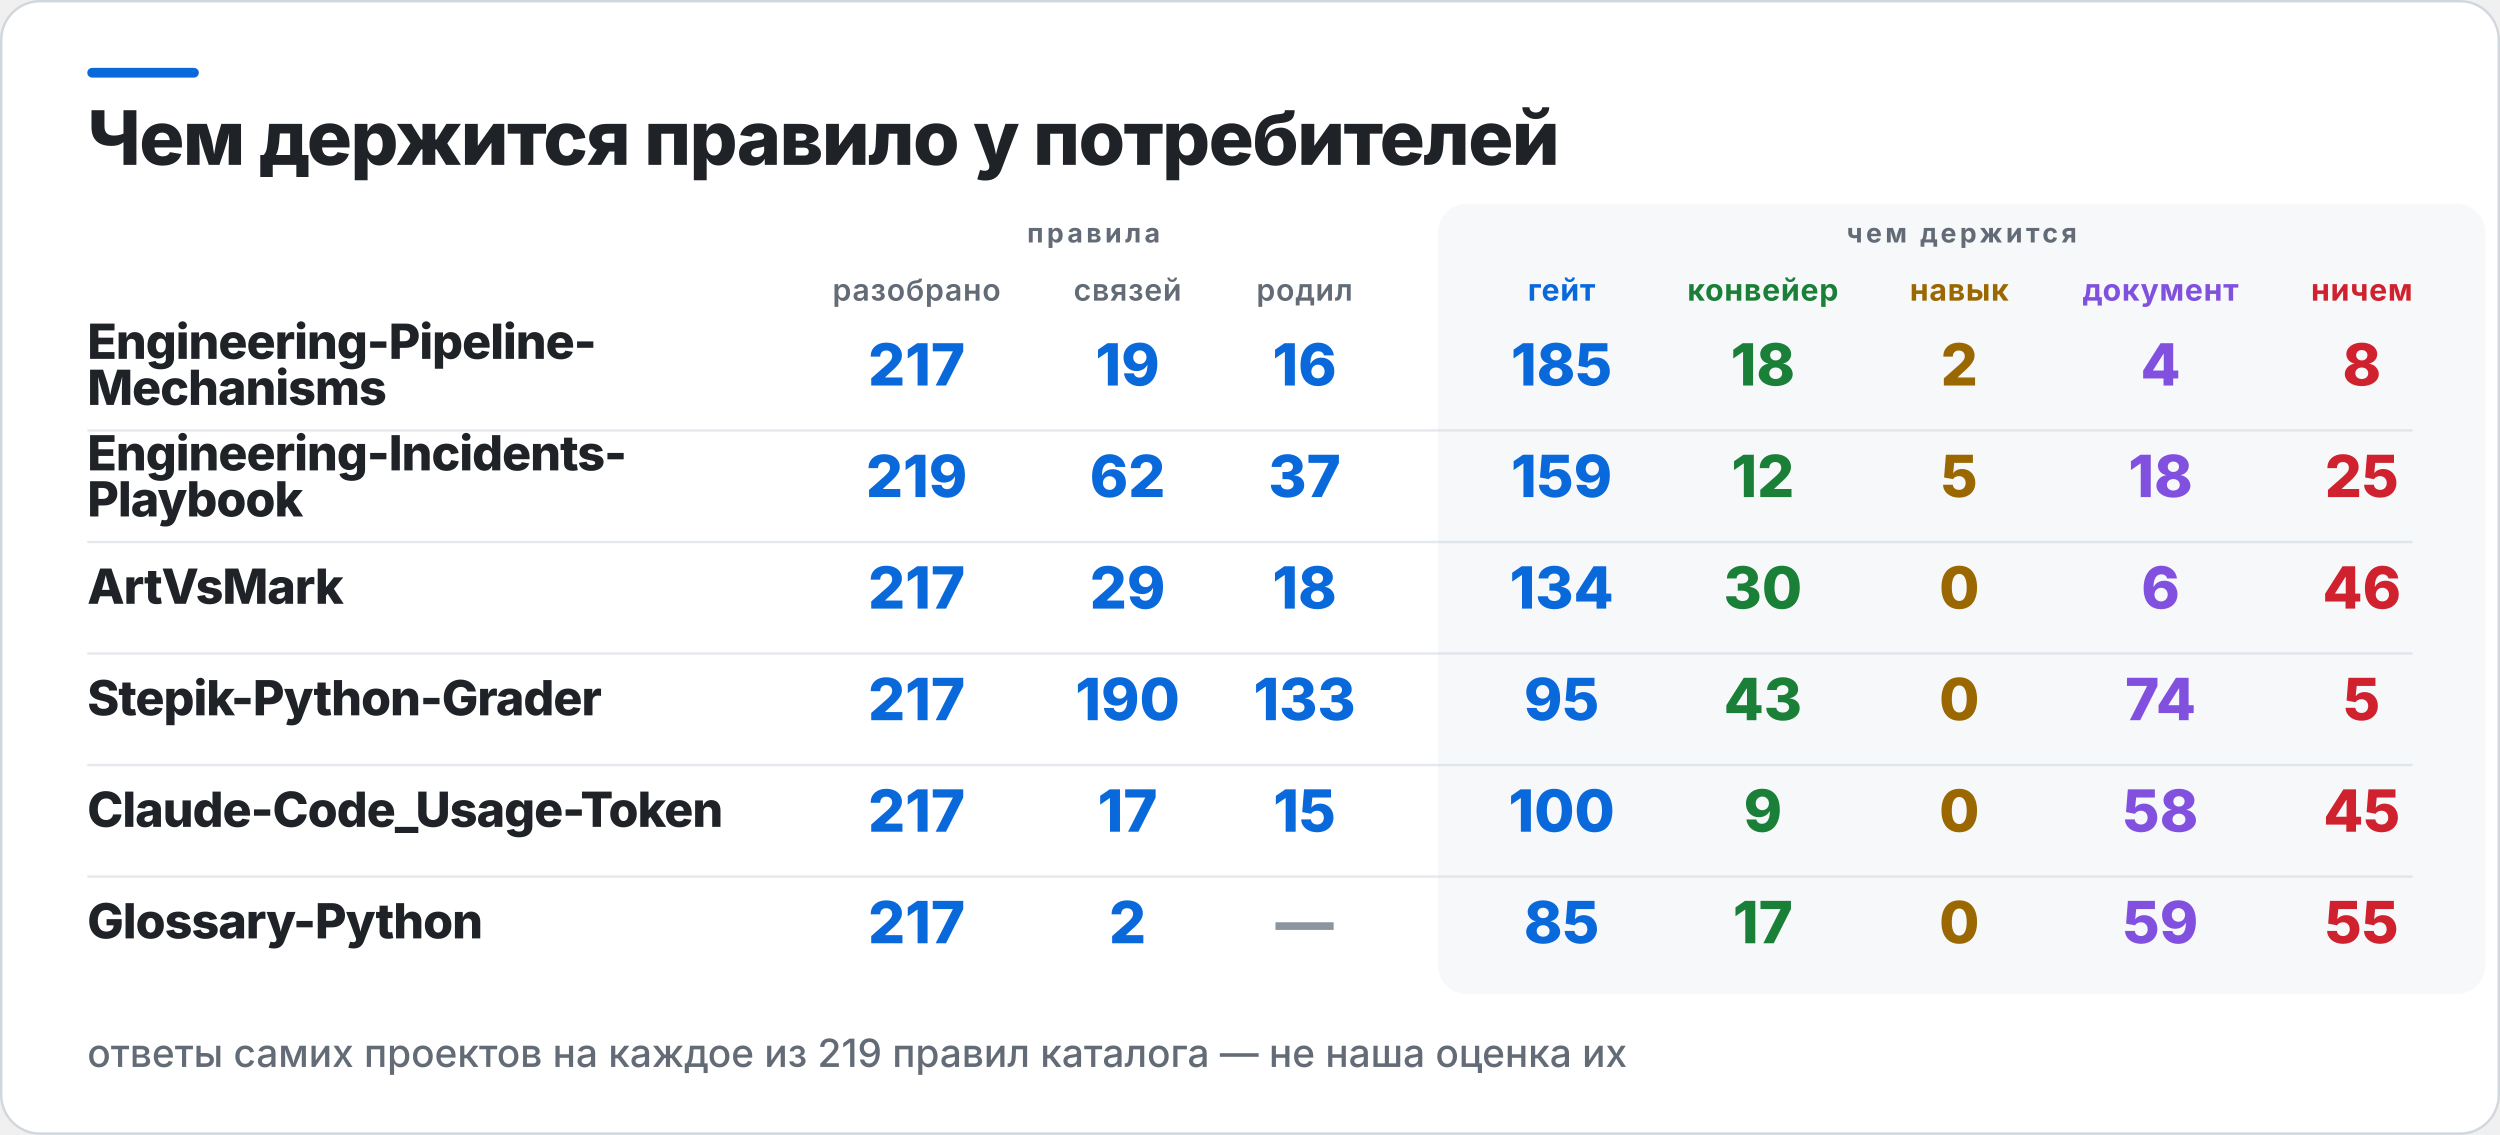
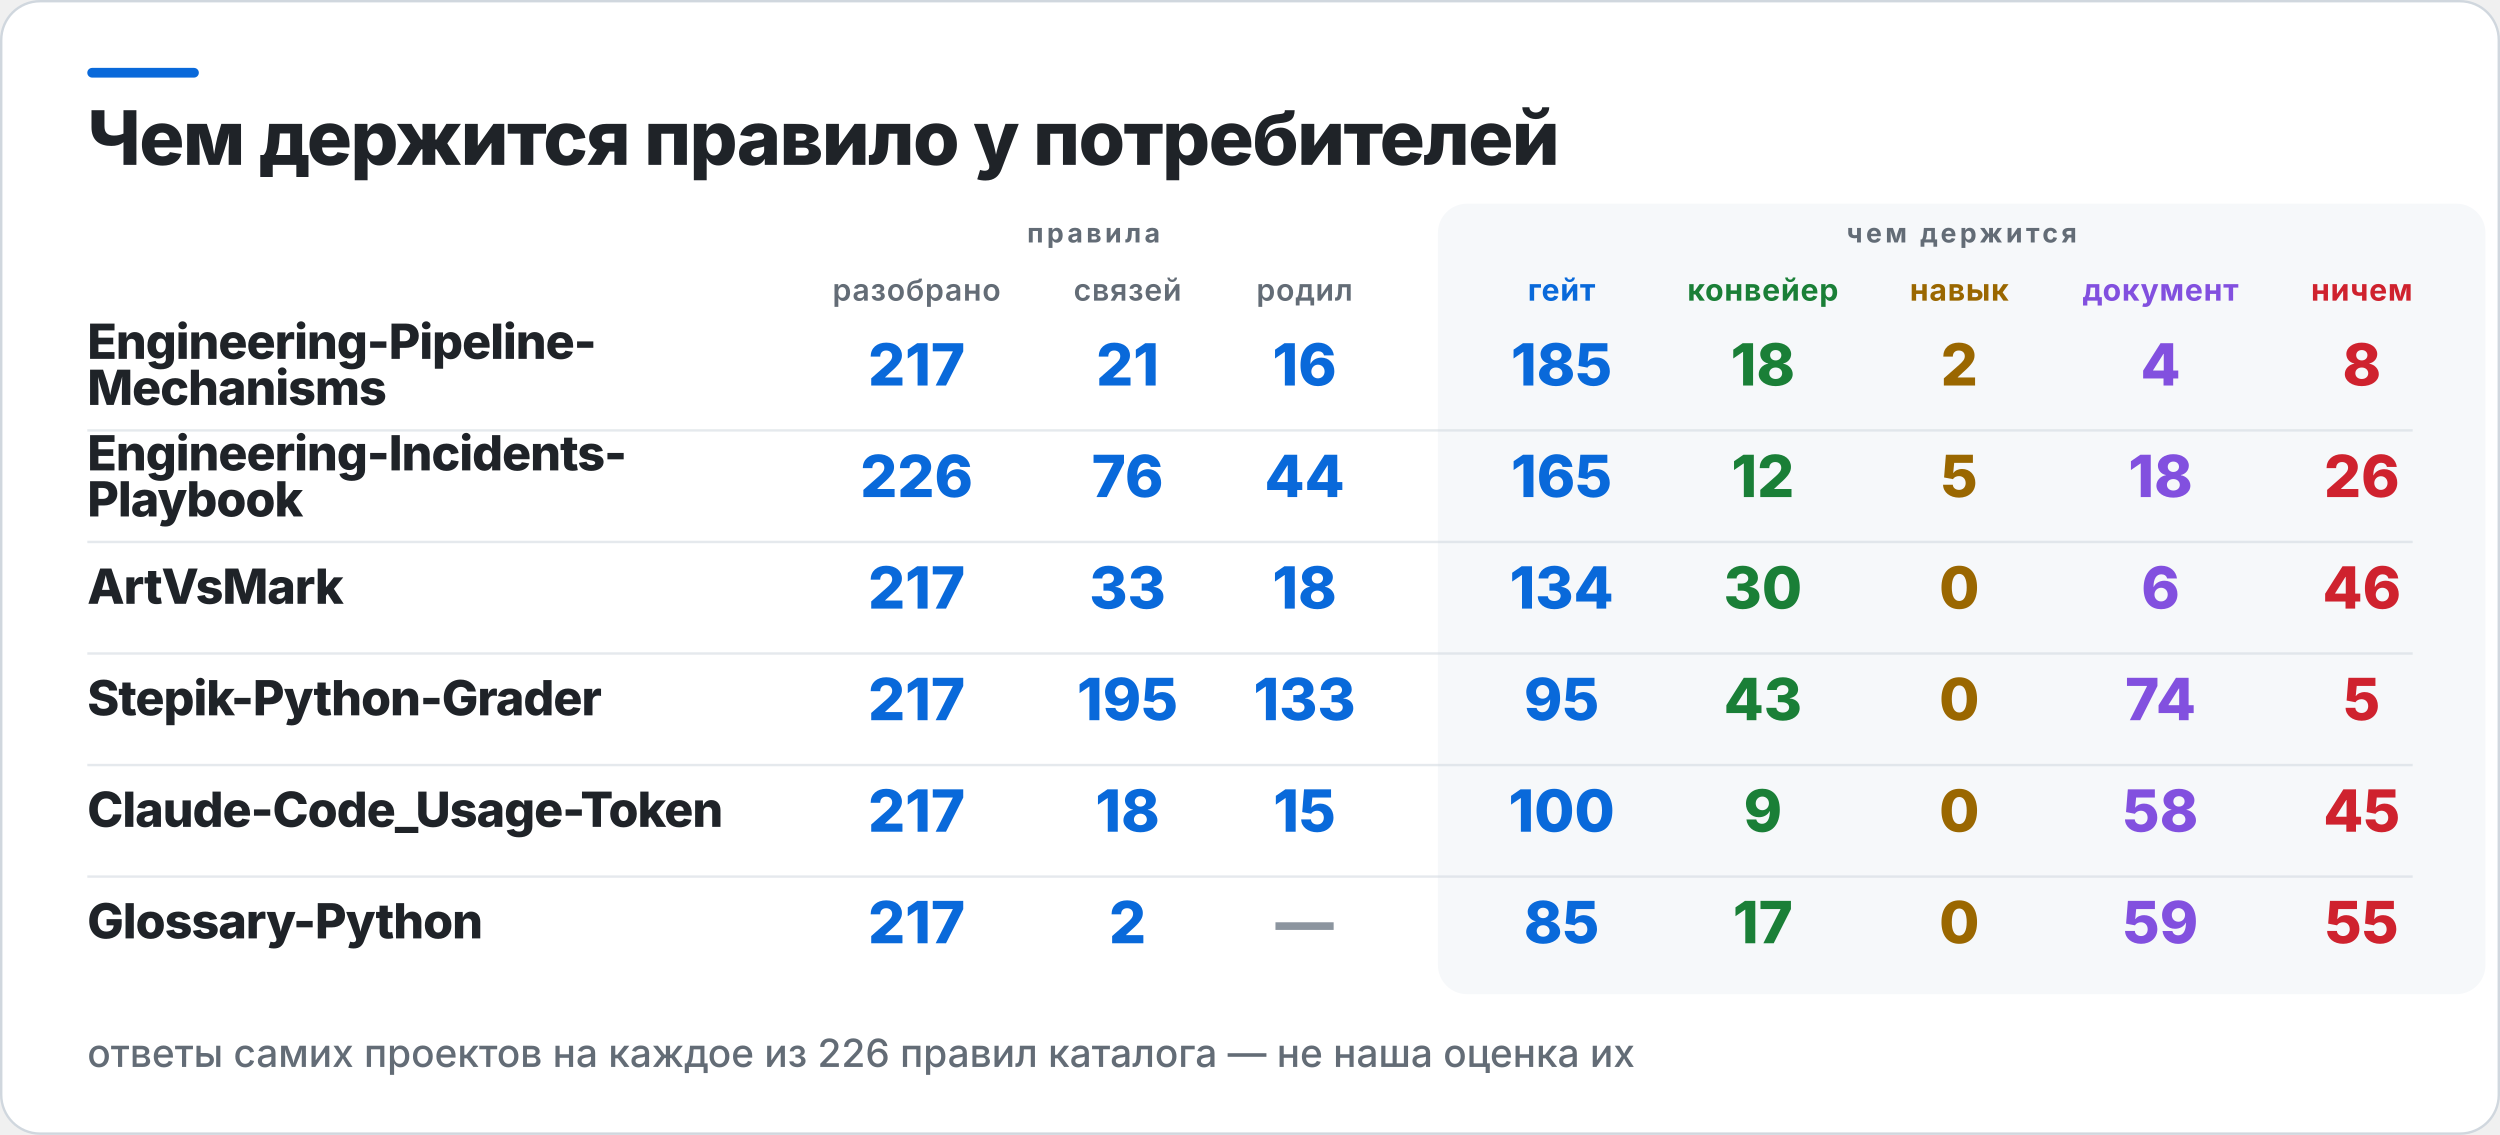
<svg xmlns="http://www.w3.org/2000/svg" width="1031" height="468" viewBox="0 0 1031 468" role="img" aria-label="Чем держится правило у потребителей">
  <rect x="0.5" y="0.5" width="1030" height="467" rx="16" fill="#FFFFFF" stroke="#D0D7DE" />
  <rect x="36" y="28" width="46" height="4" rx="2" fill="#0969DA" />
  <rect x="593" y="84" width="432" height="326" rx="12" fill="#F6F8FA" />
  <text x="36" y="68" fill="#1F2328" font-family="Inter,Segoe UI,Helvetica,Arial,sans-serif" font-size="31" font-weight="800" letter-spacing="-0.6">Чем держится правило у потребителей</text>
  <text x="451" y="100" fill="#636C76" font-family="Inter,Segoe UI,Helvetica,Arial,sans-serif" font-size="11" font-weight="700" letter-spacing="1.4" text-anchor="middle">правила</text>
  <text x="809" y="100" fill="#636C76" font-family="Inter,Segoe UI,Helvetica,Arial,sans-serif" font-size="11" font-weight="700" letter-spacing="1.4" text-anchor="middle">чем держится</text>
  <text x="378" y="124" fill="#636C76" font-family="Inter,Segoe UI,Helvetica,Arial,sans-serif" font-size="12.5" font-weight="600" letter-spacing="0.3" text-anchor="middle">разобрано</text>
  <text x="465" y="124" fill="#636C76" font-family="Inter,Segoe UI,Helvetica,Arial,sans-serif" font-size="12.5" font-weight="600" letter-spacing="0.3" text-anchor="middle">связей</text>
  <text x="538" y="124" fill="#636C76" font-family="Inter,Segoe UI,Helvetica,Arial,sans-serif" font-size="12.5" font-weight="600" letter-spacing="0.3" text-anchor="middle">родил</text>
  <text x="644" y="124" fill="#0969DA" font-family="Inter,Segoe UI,Helvetica,Arial,sans-serif" font-size="12.5" font-weight="700" letter-spacing="0.3" text-anchor="middle">гейт</text>
  <text x="727" y="124" fill="#1A7F37" font-family="Inter,Segoe UI,Helvetica,Arial,sans-serif" font-size="12.5" font-weight="700" letter-spacing="0.3" text-anchor="middle">конвейер</text>
  <text x="808" y="124" fill="#9A6700" font-family="Inter,Segoe UI,Helvetica,Arial,sans-serif" font-size="12.5" font-weight="700" letter-spacing="0.3" text-anchor="middle">навык</text>
  <text x="891" y="124" fill="#8250DF" font-family="Inter,Segoe UI,Helvetica,Arial,sans-serif" font-size="12.5" font-weight="700" letter-spacing="0.3" text-anchor="middle">документ</text>
  <text x="974" y="124" fill="#CF222E" font-family="Inter,Segoe UI,Helvetica,Arial,sans-serif" font-size="12.5" font-weight="700" letter-spacing="0.3" text-anchor="middle">ничем</text>
  <text x="36" y="148" fill="#1F2328" font-family="Inter,Segoe UI,Helvetica,Arial,sans-serif" font-size="20" font-weight="800" letter-spacing="-0.4">Engineering-Pipeline-</text>
  <text x="36" y="167" fill="#1F2328" font-family="Inter,Segoe UI,Helvetica,Arial,sans-serif" font-size="20" font-weight="800" letter-spacing="-0.4">Mechanisms</text>
  <text x="378" y="159" fill="#0969DA" font-family="Inter,Segoe UI,Helvetica,Arial,sans-serif" font-size="24" font-weight="800" text-anchor="middle">217</text>
-   <text x="465" y="159" fill="#0969DA" font-family="Inter,Segoe UI,Helvetica,Arial,sans-serif" font-size="24" font-weight="800" text-anchor="middle">19</text>
+   <text x="465" y="159" fill="#0969DA" font-family="Inter,Segoe UI,Helvetica,Arial,sans-serif" font-size="24" font-weight="800" text-anchor="middle">21</text>
  <text x="538" y="159" fill="#0969DA" font-family="Inter,Segoe UI,Helvetica,Arial,sans-serif" font-size="24" font-weight="800" text-anchor="middle">16</text>
  <text x="644" y="159" fill="#0969DA" font-family="Inter,Segoe UI,Helvetica,Arial,sans-serif" font-size="24" font-weight="800" text-anchor="middle">185</text>
  <text x="727" y="159" fill="#1A7F37" font-family="Inter,Segoe UI,Helvetica,Arial,sans-serif" font-size="24" font-weight="800" text-anchor="middle">18</text>
  <text x="808" y="159" fill="#9A6700" font-family="Inter,Segoe UI,Helvetica,Arial,sans-serif" font-size="24" font-weight="800" text-anchor="middle">2</text>
  <text x="891" y="159" fill="#8250DF" font-family="Inter,Segoe UI,Helvetica,Arial,sans-serif" font-size="24" font-weight="800" text-anchor="middle">4</text>
  <text x="974" y="159" fill="#CF222E" font-family="Inter,Segoe UI,Helvetica,Arial,sans-serif" font-size="24" font-weight="800" text-anchor="middle">8</text>
  <rect x="36" y="177" width="959" height="1" fill="#D0D7DE" opacity="0.55" />
  <text x="36" y="194" fill="#1F2328" font-family="Inter,Segoe UI,Helvetica,Arial,sans-serif" font-size="20" font-weight="800" letter-spacing="-0.4">Engineering-Incidents-</text>
  <text x="36" y="213" fill="#1F2328" font-family="Inter,Segoe UI,Helvetica,Arial,sans-serif" font-size="20" font-weight="800" letter-spacing="-0.4">Playbook</text>
-   <text x="378" y="205" fill="#0969DA" font-family="Inter,Segoe UI,Helvetica,Arial,sans-serif" font-size="24" font-weight="800" text-anchor="middle">219</text>
-   <text x="465" y="205" fill="#0969DA" font-family="Inter,Segoe UI,Helvetica,Arial,sans-serif" font-size="24" font-weight="800" text-anchor="middle">62</text>
-   <text x="538" y="205" fill="#0969DA" font-family="Inter,Segoe UI,Helvetica,Arial,sans-serif" font-size="24" font-weight="800" text-anchor="middle">37</text>
-   <text x="644" y="205" fill="#0969DA" font-family="Inter,Segoe UI,Helvetica,Arial,sans-serif" font-size="24" font-weight="800" text-anchor="middle">159</text>
+   <text x="378" y="205" fill="#0969DA" font-family="Inter,Segoe UI,Helvetica,Arial,sans-serif" font-size="24" font-weight="800" text-anchor="middle">226</text>
+   <text x="465" y="205" fill="#0969DA" font-family="Inter,Segoe UI,Helvetica,Arial,sans-serif" font-size="24" font-weight="800" text-anchor="middle">76</text>
+   <text x="538" y="205" fill="#0969DA" font-family="Inter,Segoe UI,Helvetica,Arial,sans-serif" font-size="24" font-weight="800" text-anchor="middle">44</text>
+   <text x="644" y="205" fill="#0969DA" font-family="Inter,Segoe UI,Helvetica,Arial,sans-serif" font-size="24" font-weight="800" text-anchor="middle">165</text>
  <text x="727" y="205" fill="#1A7F37" font-family="Inter,Segoe UI,Helvetica,Arial,sans-serif" font-size="24" font-weight="800" text-anchor="middle">12</text>
  <text x="808" y="205" fill="#9A6700" font-family="Inter,Segoe UI,Helvetica,Arial,sans-serif" font-size="24" font-weight="800" text-anchor="middle">5</text>
  <text x="891" y="205" fill="#8250DF" font-family="Inter,Segoe UI,Helvetica,Arial,sans-serif" font-size="24" font-weight="800" text-anchor="middle">18</text>
-   <text x="974" y="205" fill="#CF222E" font-family="Inter,Segoe UI,Helvetica,Arial,sans-serif" font-size="24" font-weight="800" text-anchor="middle">25</text>
+   <text x="974" y="205" fill="#CF222E" font-family="Inter,Segoe UI,Helvetica,Arial,sans-serif" font-size="24" font-weight="800" text-anchor="middle">26</text>
  <rect x="36" y="223" width="959" height="1" fill="#D0D7DE" opacity="0.55" />
  <text x="36" y="249" fill="#1F2328" font-family="Inter,Segoe UI,Helvetica,Arial,sans-serif" font-size="20" font-weight="800" letter-spacing="-0.4">ArtVsMark</text>
  <text x="378" y="251" fill="#0969DA" font-family="Inter,Segoe UI,Helvetica,Arial,sans-serif" font-size="24" font-weight="800" text-anchor="middle">217</text>
-   <text x="465" y="251" fill="#0969DA" font-family="Inter,Segoe UI,Helvetica,Arial,sans-serif" font-size="24" font-weight="800" text-anchor="middle">29</text>
+   <text x="465" y="251" fill="#0969DA" font-family="Inter,Segoe UI,Helvetica,Arial,sans-serif" font-size="24" font-weight="800" text-anchor="middle">33</text>
  <text x="538" y="251" fill="#0969DA" font-family="Inter,Segoe UI,Helvetica,Arial,sans-serif" font-size="24" font-weight="800" text-anchor="middle">18</text>
  <text x="644" y="251" fill="#0969DA" font-family="Inter,Segoe UI,Helvetica,Arial,sans-serif" font-size="24" font-weight="800" text-anchor="middle">134</text>
  <text x="727" y="251" fill="#1A7F37" font-family="Inter,Segoe UI,Helvetica,Arial,sans-serif" font-size="24" font-weight="800" text-anchor="middle">30</text>
  <text x="808" y="251" fill="#9A6700" font-family="Inter,Segoe UI,Helvetica,Arial,sans-serif" font-size="24" font-weight="800" text-anchor="middle">0</text>
  <text x="891" y="251" fill="#8250DF" font-family="Inter,Segoe UI,Helvetica,Arial,sans-serif" font-size="24" font-weight="800" text-anchor="middle">6</text>
  <text x="974" y="251" fill="#CF222E" font-family="Inter,Segoe UI,Helvetica,Arial,sans-serif" font-size="24" font-weight="800" text-anchor="middle">46</text>
  <rect x="36" y="269" width="959" height="1" fill="#D0D7DE" opacity="0.55" />
  <text x="36" y="295" fill="#1F2328" font-family="Inter,Segoe UI,Helvetica,Arial,sans-serif" font-size="20" font-weight="800" letter-spacing="-0.4">Stepik-Python-Grader</text>
  <text x="378" y="297" fill="#0969DA" font-family="Inter,Segoe UI,Helvetica,Arial,sans-serif" font-size="24" font-weight="800" text-anchor="middle">217</text>
-   <text x="465" y="297" fill="#0969DA" font-family="Inter,Segoe UI,Helvetica,Arial,sans-serif" font-size="24" font-weight="800" text-anchor="middle">190</text>
+   <text x="465" y="297" fill="#0969DA" font-family="Inter,Segoe UI,Helvetica,Arial,sans-serif" font-size="24" font-weight="800" text-anchor="middle">195</text>
  <text x="538" y="297" fill="#0969DA" font-family="Inter,Segoe UI,Helvetica,Arial,sans-serif" font-size="24" font-weight="800" text-anchor="middle">133</text>
  <text x="644" y="297" fill="#0969DA" font-family="Inter,Segoe UI,Helvetica,Arial,sans-serif" font-size="24" font-weight="800" text-anchor="middle">95</text>
  <text x="727" y="297" fill="#1A7F37" font-family="Inter,Segoe UI,Helvetica,Arial,sans-serif" font-size="24" font-weight="800" text-anchor="middle">43</text>
  <text x="808" y="297" fill="#9A6700" font-family="Inter,Segoe UI,Helvetica,Arial,sans-serif" font-size="24" font-weight="800" text-anchor="middle">0</text>
  <text x="891" y="297" fill="#8250DF" font-family="Inter,Segoe UI,Helvetica,Arial,sans-serif" font-size="24" font-weight="800" text-anchor="middle">74</text>
  <text x="974" y="297" fill="#CF222E" font-family="Inter,Segoe UI,Helvetica,Arial,sans-serif" font-size="24" font-weight="800" text-anchor="middle">5</text>
  <rect x="36" y="315" width="959" height="1" fill="#D0D7DE" opacity="0.55" />
  <text x="36" y="341" fill="#1F2328" font-family="Inter,Segoe UI,Helvetica,Arial,sans-serif" font-size="20" font-weight="800" letter-spacing="-0.4">Claude-Code_Usage-Token</text>
  <text x="378" y="343" fill="#0969DA" font-family="Inter,Segoe UI,Helvetica,Arial,sans-serif" font-size="24" font-weight="800" text-anchor="middle">217</text>
-   <text x="465" y="343" fill="#0969DA" font-family="Inter,Segoe UI,Helvetica,Arial,sans-serif" font-size="24" font-weight="800" text-anchor="middle">17</text>
+   <text x="465" y="343" fill="#0969DA" font-family="Inter,Segoe UI,Helvetica,Arial,sans-serif" font-size="24" font-weight="800" text-anchor="middle">18</text>
  <text x="538" y="343" fill="#0969DA" font-family="Inter,Segoe UI,Helvetica,Arial,sans-serif" font-size="24" font-weight="800" text-anchor="middle">15</text>
  <text x="644" y="343" fill="#0969DA" font-family="Inter,Segoe UI,Helvetica,Arial,sans-serif" font-size="24" font-weight="800" text-anchor="middle">100</text>
  <text x="727" y="343" fill="#1A7F37" font-family="Inter,Segoe UI,Helvetica,Arial,sans-serif" font-size="24" font-weight="800" text-anchor="middle">9</text>
  <text x="808" y="343" fill="#9A6700" font-family="Inter,Segoe UI,Helvetica,Arial,sans-serif" font-size="24" font-weight="800" text-anchor="middle">0</text>
  <text x="891" y="343" fill="#8250DF" font-family="Inter,Segoe UI,Helvetica,Arial,sans-serif" font-size="24" font-weight="800" text-anchor="middle">58</text>
  <text x="974" y="343" fill="#CF222E" font-family="Inter,Segoe UI,Helvetica,Arial,sans-serif" font-size="24" font-weight="800" text-anchor="middle">45</text>
  <rect x="36" y="361" width="959" height="1" fill="#D0D7DE" opacity="0.55" />
  <text x="36" y="387" fill="#1F2328" font-family="Inter,Segoe UI,Helvetica,Arial,sans-serif" font-size="20" font-weight="800" letter-spacing="-0.4">Glossary-Python</text>
  <text x="378" y="389" fill="#0969DA" font-family="Inter,Segoe UI,Helvetica,Arial,sans-serif" font-size="24" font-weight="800" text-anchor="middle">217</text>
  <text x="465" y="389" fill="#0969DA" font-family="Inter,Segoe UI,Helvetica,Arial,sans-serif" font-size="24" font-weight="800" text-anchor="middle">2</text>
  <text x="538" y="389" fill="#8C959F" font-family="Inter,Segoe UI,Helvetica,Arial,sans-serif" font-size="24" font-weight="800" text-anchor="middle">—</text>
  <text x="644" y="389" fill="#0969DA" font-family="Inter,Segoe UI,Helvetica,Arial,sans-serif" font-size="24" font-weight="800" text-anchor="middle">85</text>
  <text x="727" y="389" fill="#1A7F37" font-family="Inter,Segoe UI,Helvetica,Arial,sans-serif" font-size="24" font-weight="800" text-anchor="middle">17</text>
  <text x="808" y="389" fill="#9A6700" font-family="Inter,Segoe UI,Helvetica,Arial,sans-serif" font-size="24" font-weight="800" text-anchor="middle">0</text>
  <text x="891" y="389" fill="#8250DF" font-family="Inter,Segoe UI,Helvetica,Arial,sans-serif" font-size="24" font-weight="800" text-anchor="middle">59</text>
  <text x="974" y="389" fill="#CF222E" font-family="Inter,Segoe UI,Helvetica,Arial,sans-serif" font-size="24" font-weight="800" text-anchor="middle">55</text>
-   <text x="36" y="440" fill="#636C76" font-family="Inter,Segoe UI,Helvetica,Arial,sans-serif" font-size="16" font-weight="500">ответы самих проектов на каждое из 219 правил каталога — не наша оценка их</text>
+   <text x="36" y="440" fill="#636C76" font-family="Inter,Segoe UI,Helvetica,Arial,sans-serif" font-size="16" font-weight="500">ответы самих проектов на каждое из 226 правил каталога — не наша оценка их</text>
</svg>
